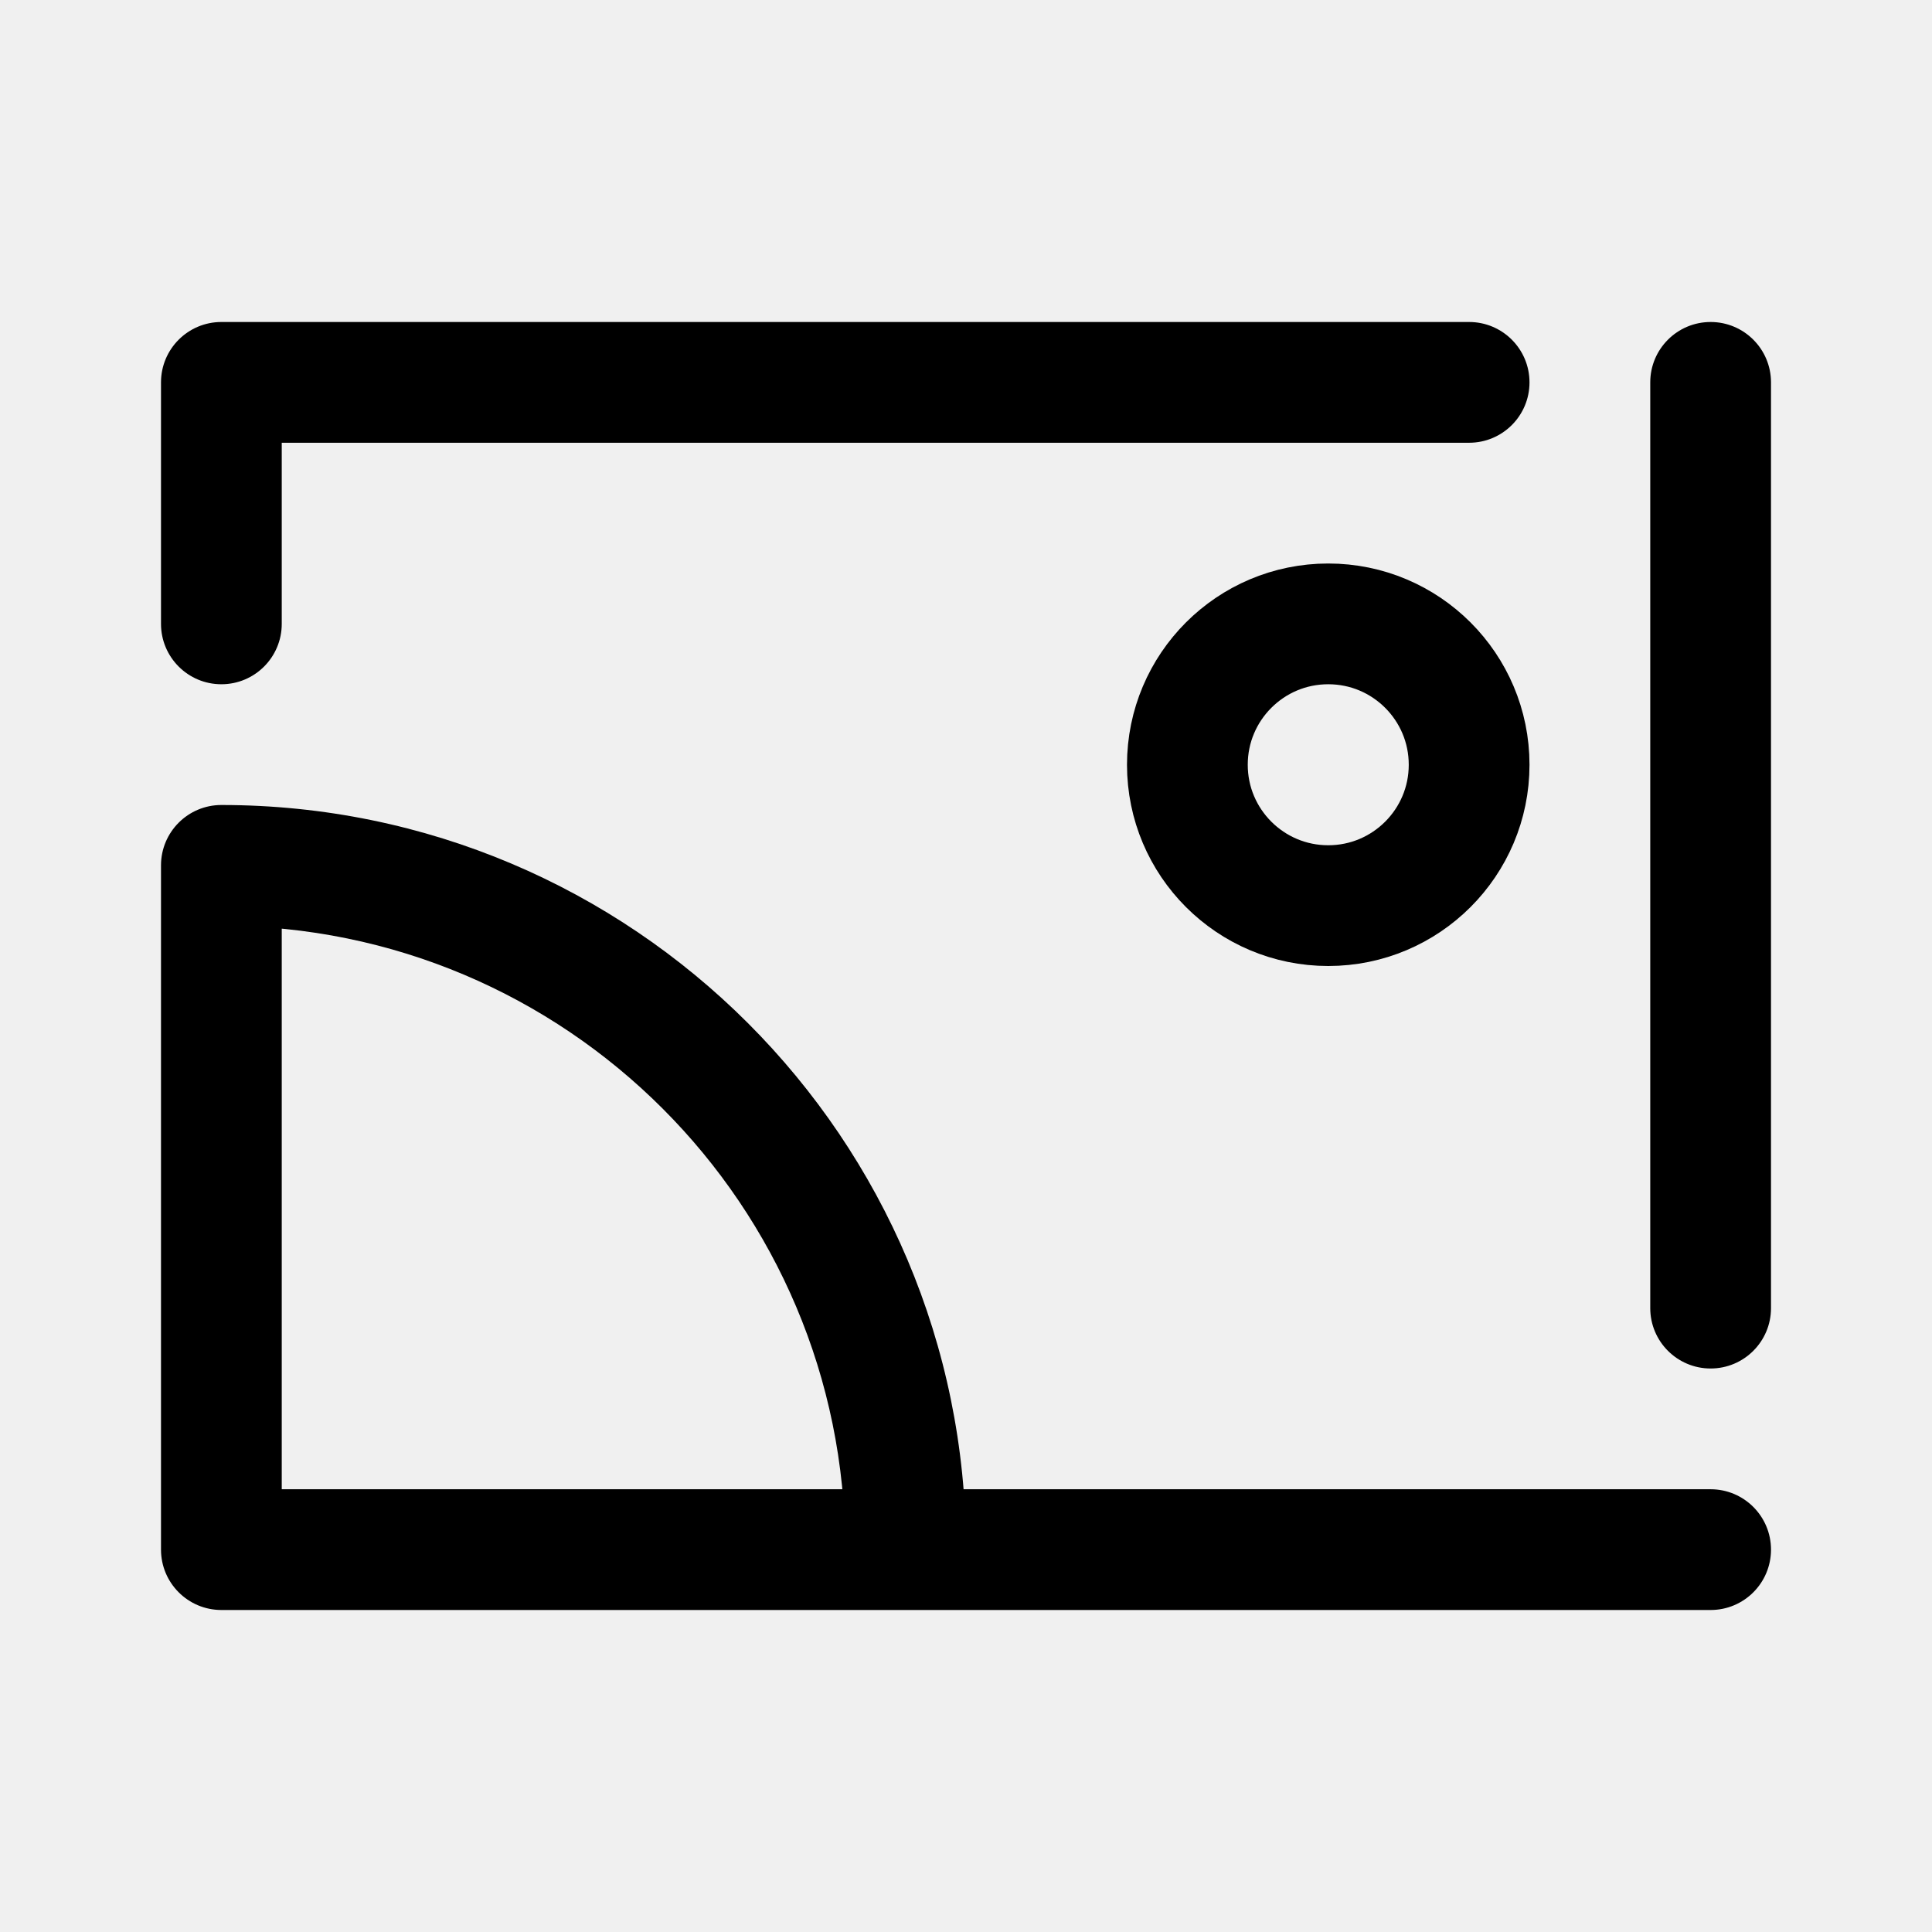
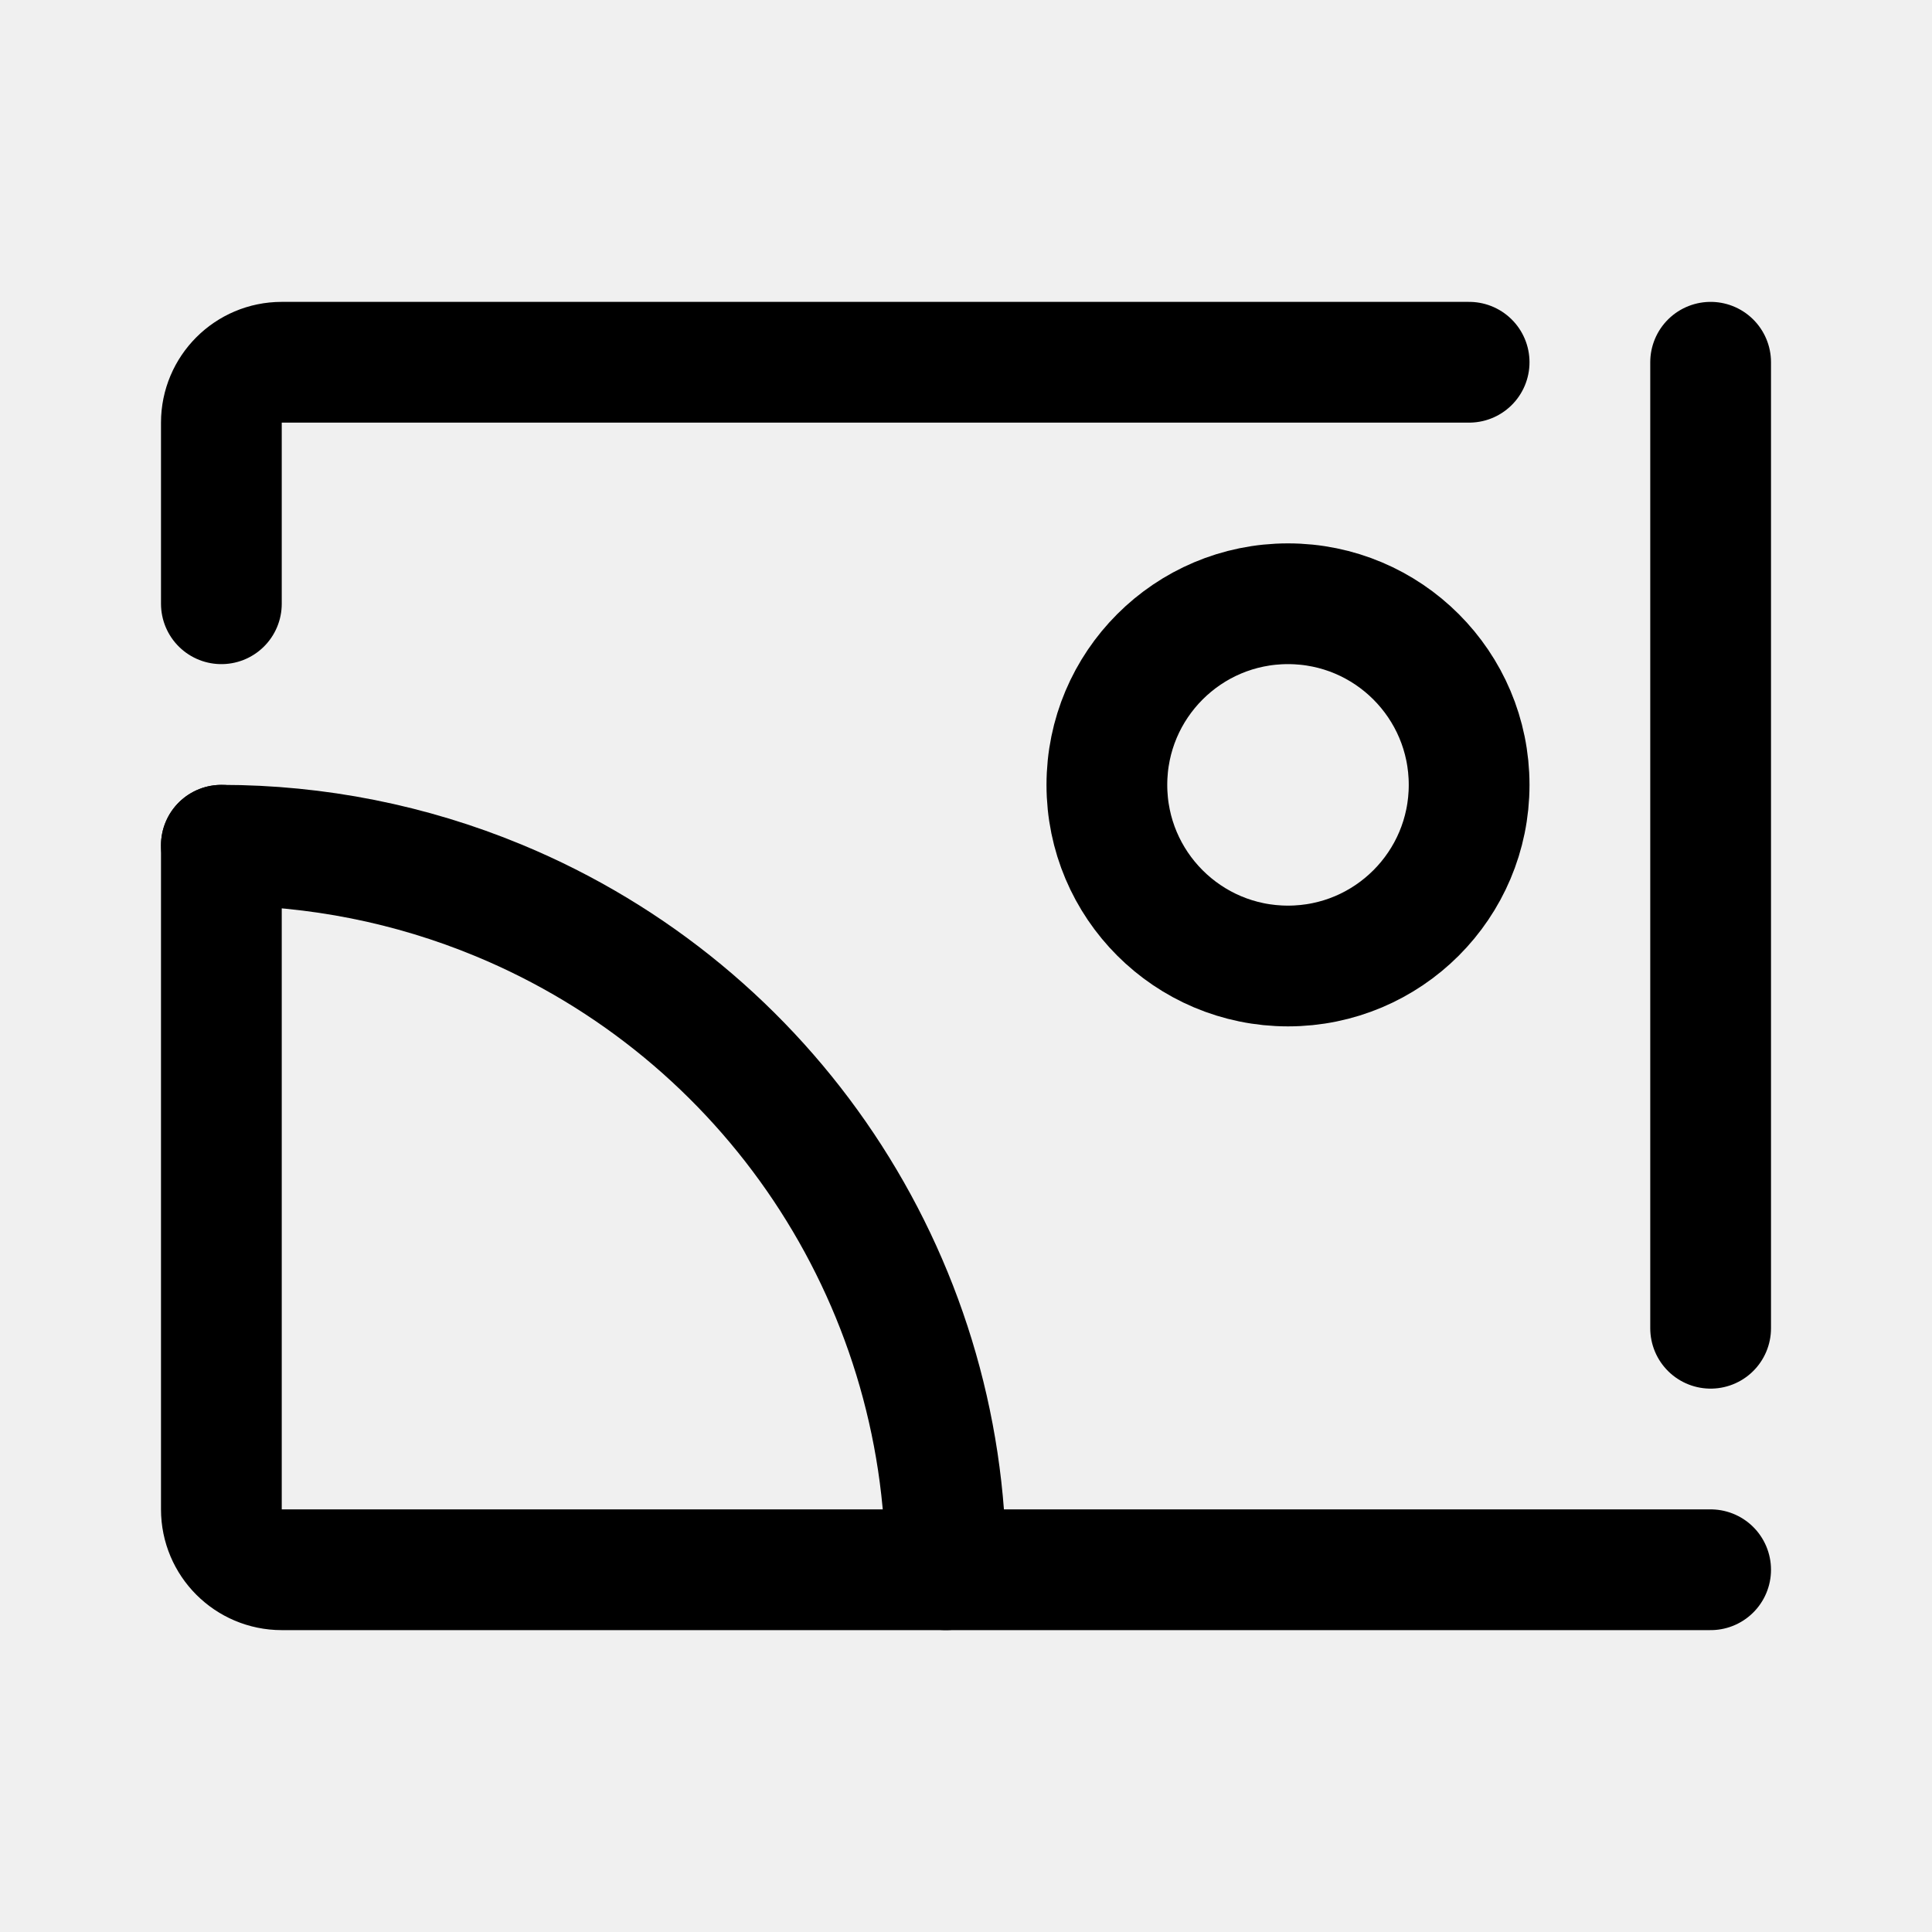
- <svg xmlns="http://www.w3.org/2000/svg" width="192" height="192" viewBox="0 0 192 192">
-   <path d="M170 160a6 6 0 1 0 0-12v12zm-148-6h-6a6.002 6.002 0 0 0 6 6v-6zm0-68v-6a6 6 0 0 0-6 6h6zm154-48a6 6 0 1 0-12 0h12zm-12 92a6 6 0 1 0 12 0h-12zM22 38v-6a6 6 0 0 0-6 6h6zm124 6a6 6 0 1 0 0-12v12zM16 62a6 6 0 1 0 12 0H16zm154 86H22v12h148v-12zm-142 6V86H16v68h12zM164 38v92h12V38h-12zM22 44h124V32H22v12zm-6-6v24h12V38H16zm6 54a62 62 0 0 1 62 62h12a74 74 0 0 0-74-74v12z" />
-   <circle cx="132" cy="76" r="14" fill="none" stroke="#000" stroke-width="12" />
+ <svg xmlns="http://www.w3.org/2000/svg" width="192" height="192" viewBox="0 0 192 192" fill="none">
+   <g clip-path="url(#gallery_go__a)" stroke="#000" stroke-width="12" stroke-linecap="round" stroke-linejoin="round">
+     <path d="M170 36v96m0 24H28a6 6 0 0 1-6-6V84m0-24V42a6 6 0 0 1 6-6h118" />
+     <path d="M94 156a71.997 71.997 0 0 0-44.447-66.52A71.999 71.999 0 0 0 22 84" />
+     <circle cx="128" cy="78" r="18" />
+   </g>
+   <defs>
+     <clipPath id="gallery_go__a">
+       <path fill="#fff" d="M0 0h192v192H0z" />
+     </clipPath>
+   </defs>
</svg>
